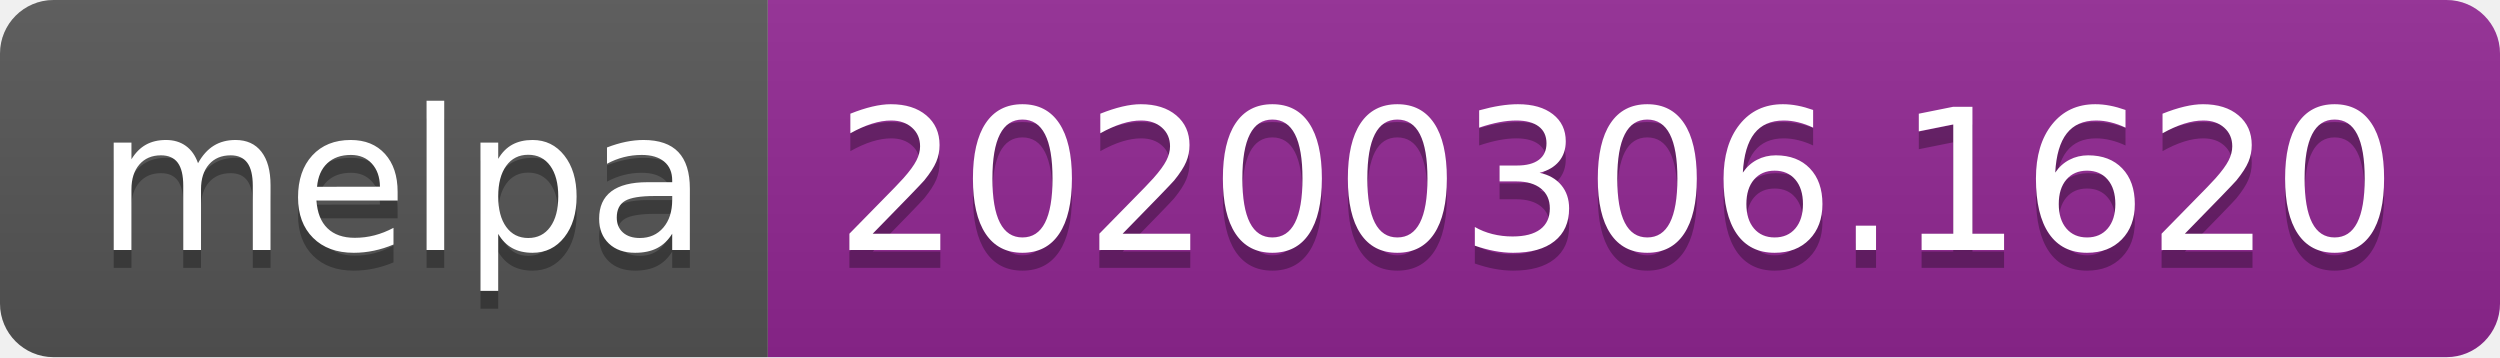
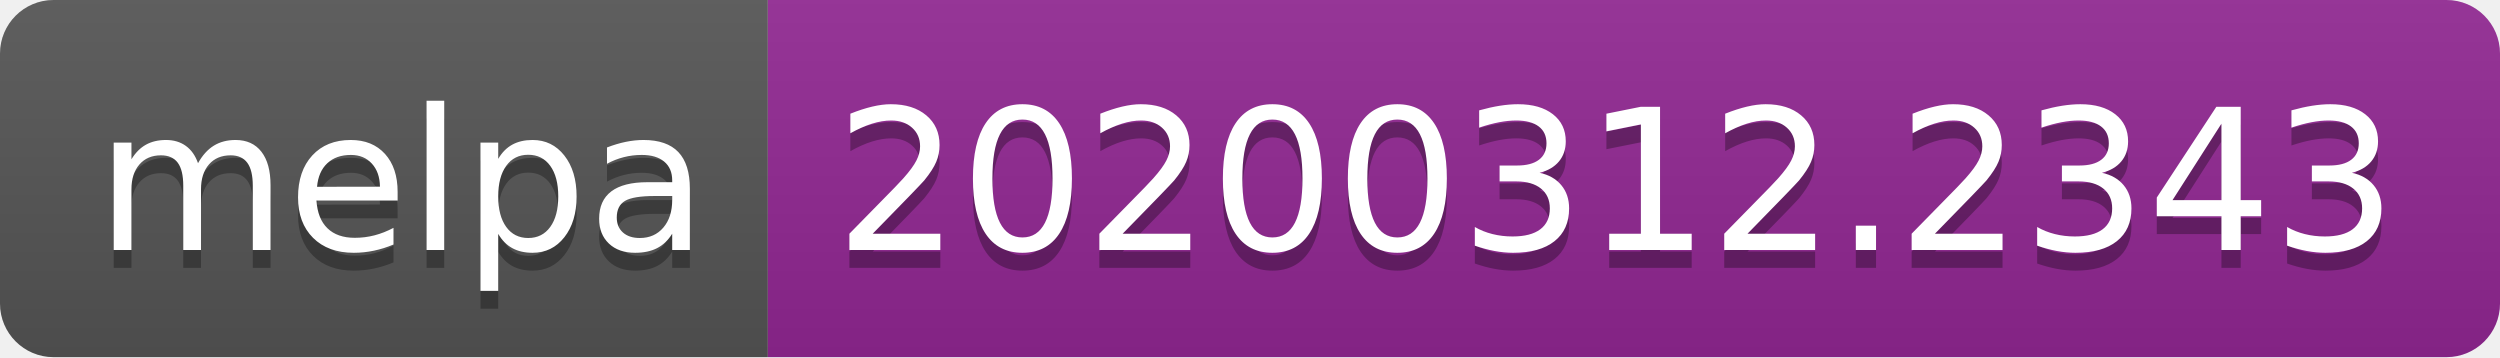
<svg xmlns="http://www.w3.org/2000/svg" width="140" height="20">
  <linearGradient id="b" x2="0" y2="100%">
    <stop offset="0" stop-color="#bbb" stop-opacity=".1" />
    <stop offset="1" stop-opacity=".1" />
  </linearGradient>
  <clipPath id="a">
    <rect width="140" height="20" rx="3" fill="#fff" />
  </clipPath>
  <g clip-path="url(#a)">
    <path fill="#555" d="M0 0h43v20H0z" />
    <path fill="#922793" d="M43 0h97v20H43z" />
    <path fill="url(#b)" d="M0 0h140v20H0z" />
  </g>
  <g fill="#fff" text-anchor="middle" font-family="DejaVu Sans,Verdana,Geneva,sans-serif" font-size="110">
    <text x="225" y="150" fill="#010101" fill-opacity=".3" transform="scale(.1)" textLength="330">melpa</text>
    <text x="225" y="140" transform="scale(.1)" textLength="330">melpa</text>
-     <text x="905" y="150" fill="#010101" fill-opacity=".3" transform="scale(.1)" textLength="870">20200306.1620</text>
-     <text x="905" y="140" transform="scale(.1)" textLength="870">20200306.1620</text>
+     <text x="905" y="150" fill="#010101" fill-opacity=".3" transform="scale(.1)" textLength="870">20200312.2343</text>
+     <text x="905" y="140" transform="scale(.1)" textLength="870">20200312.2343</text>
  </g>
</svg>
